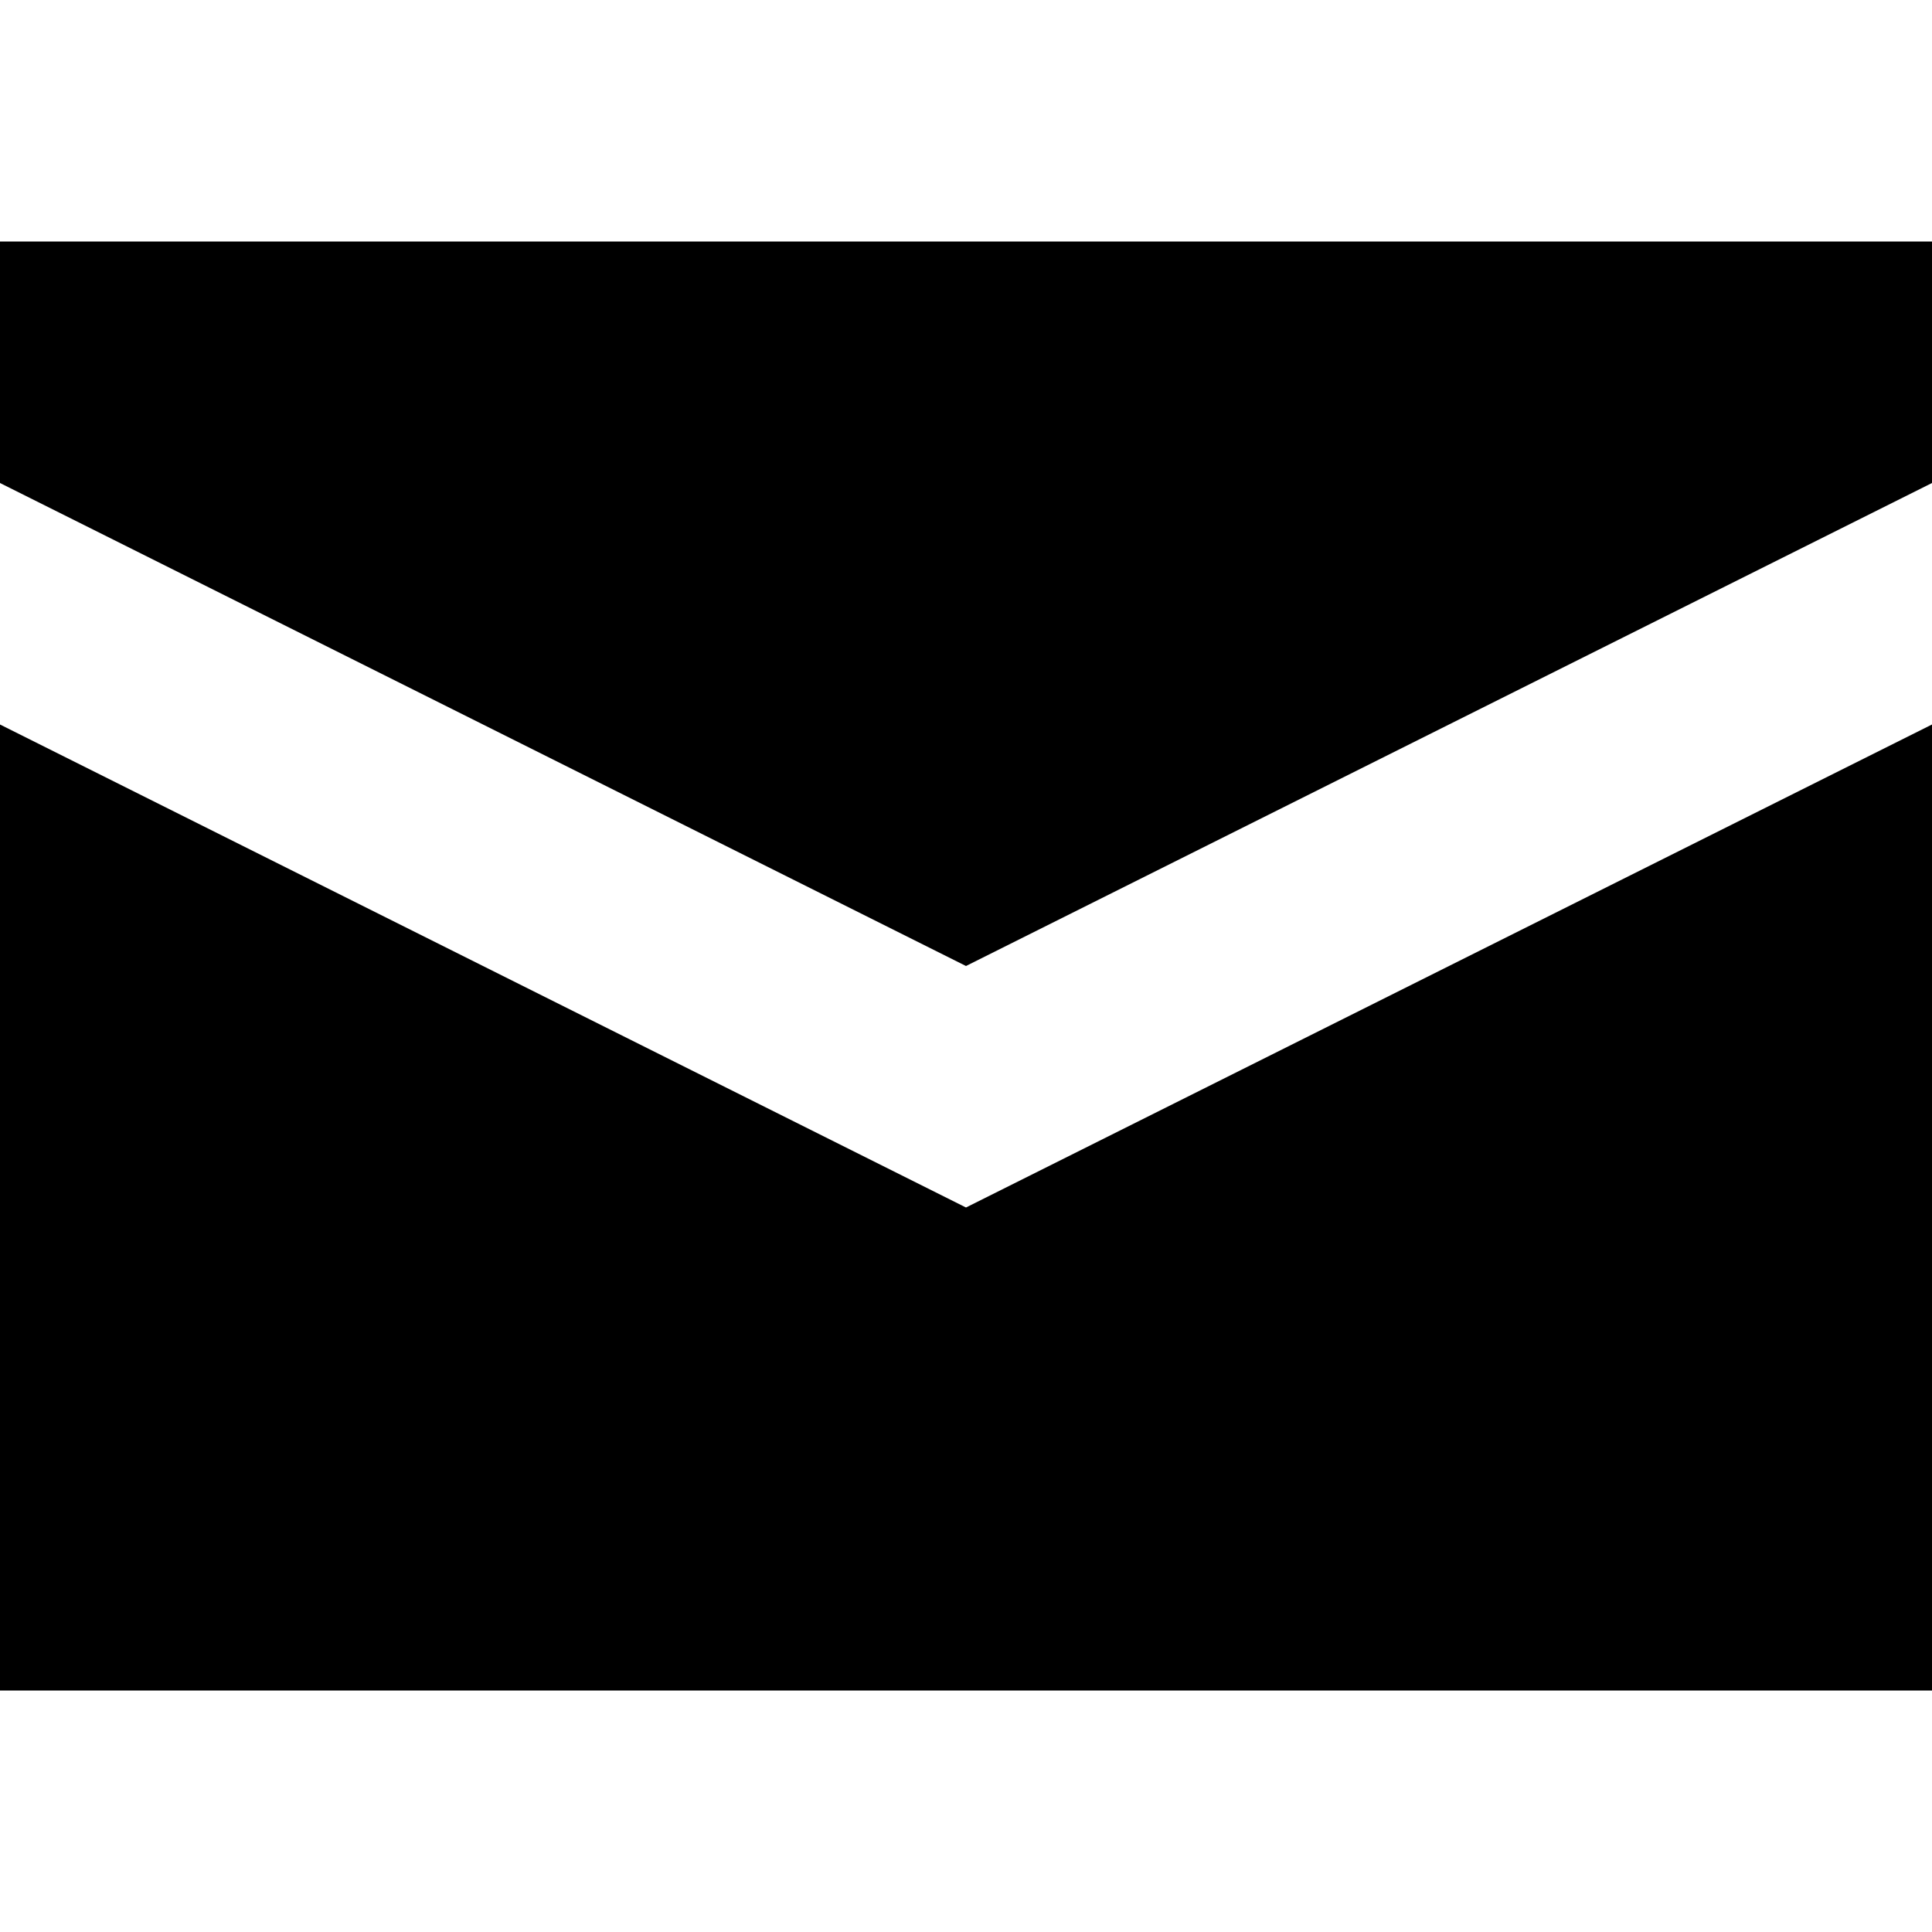
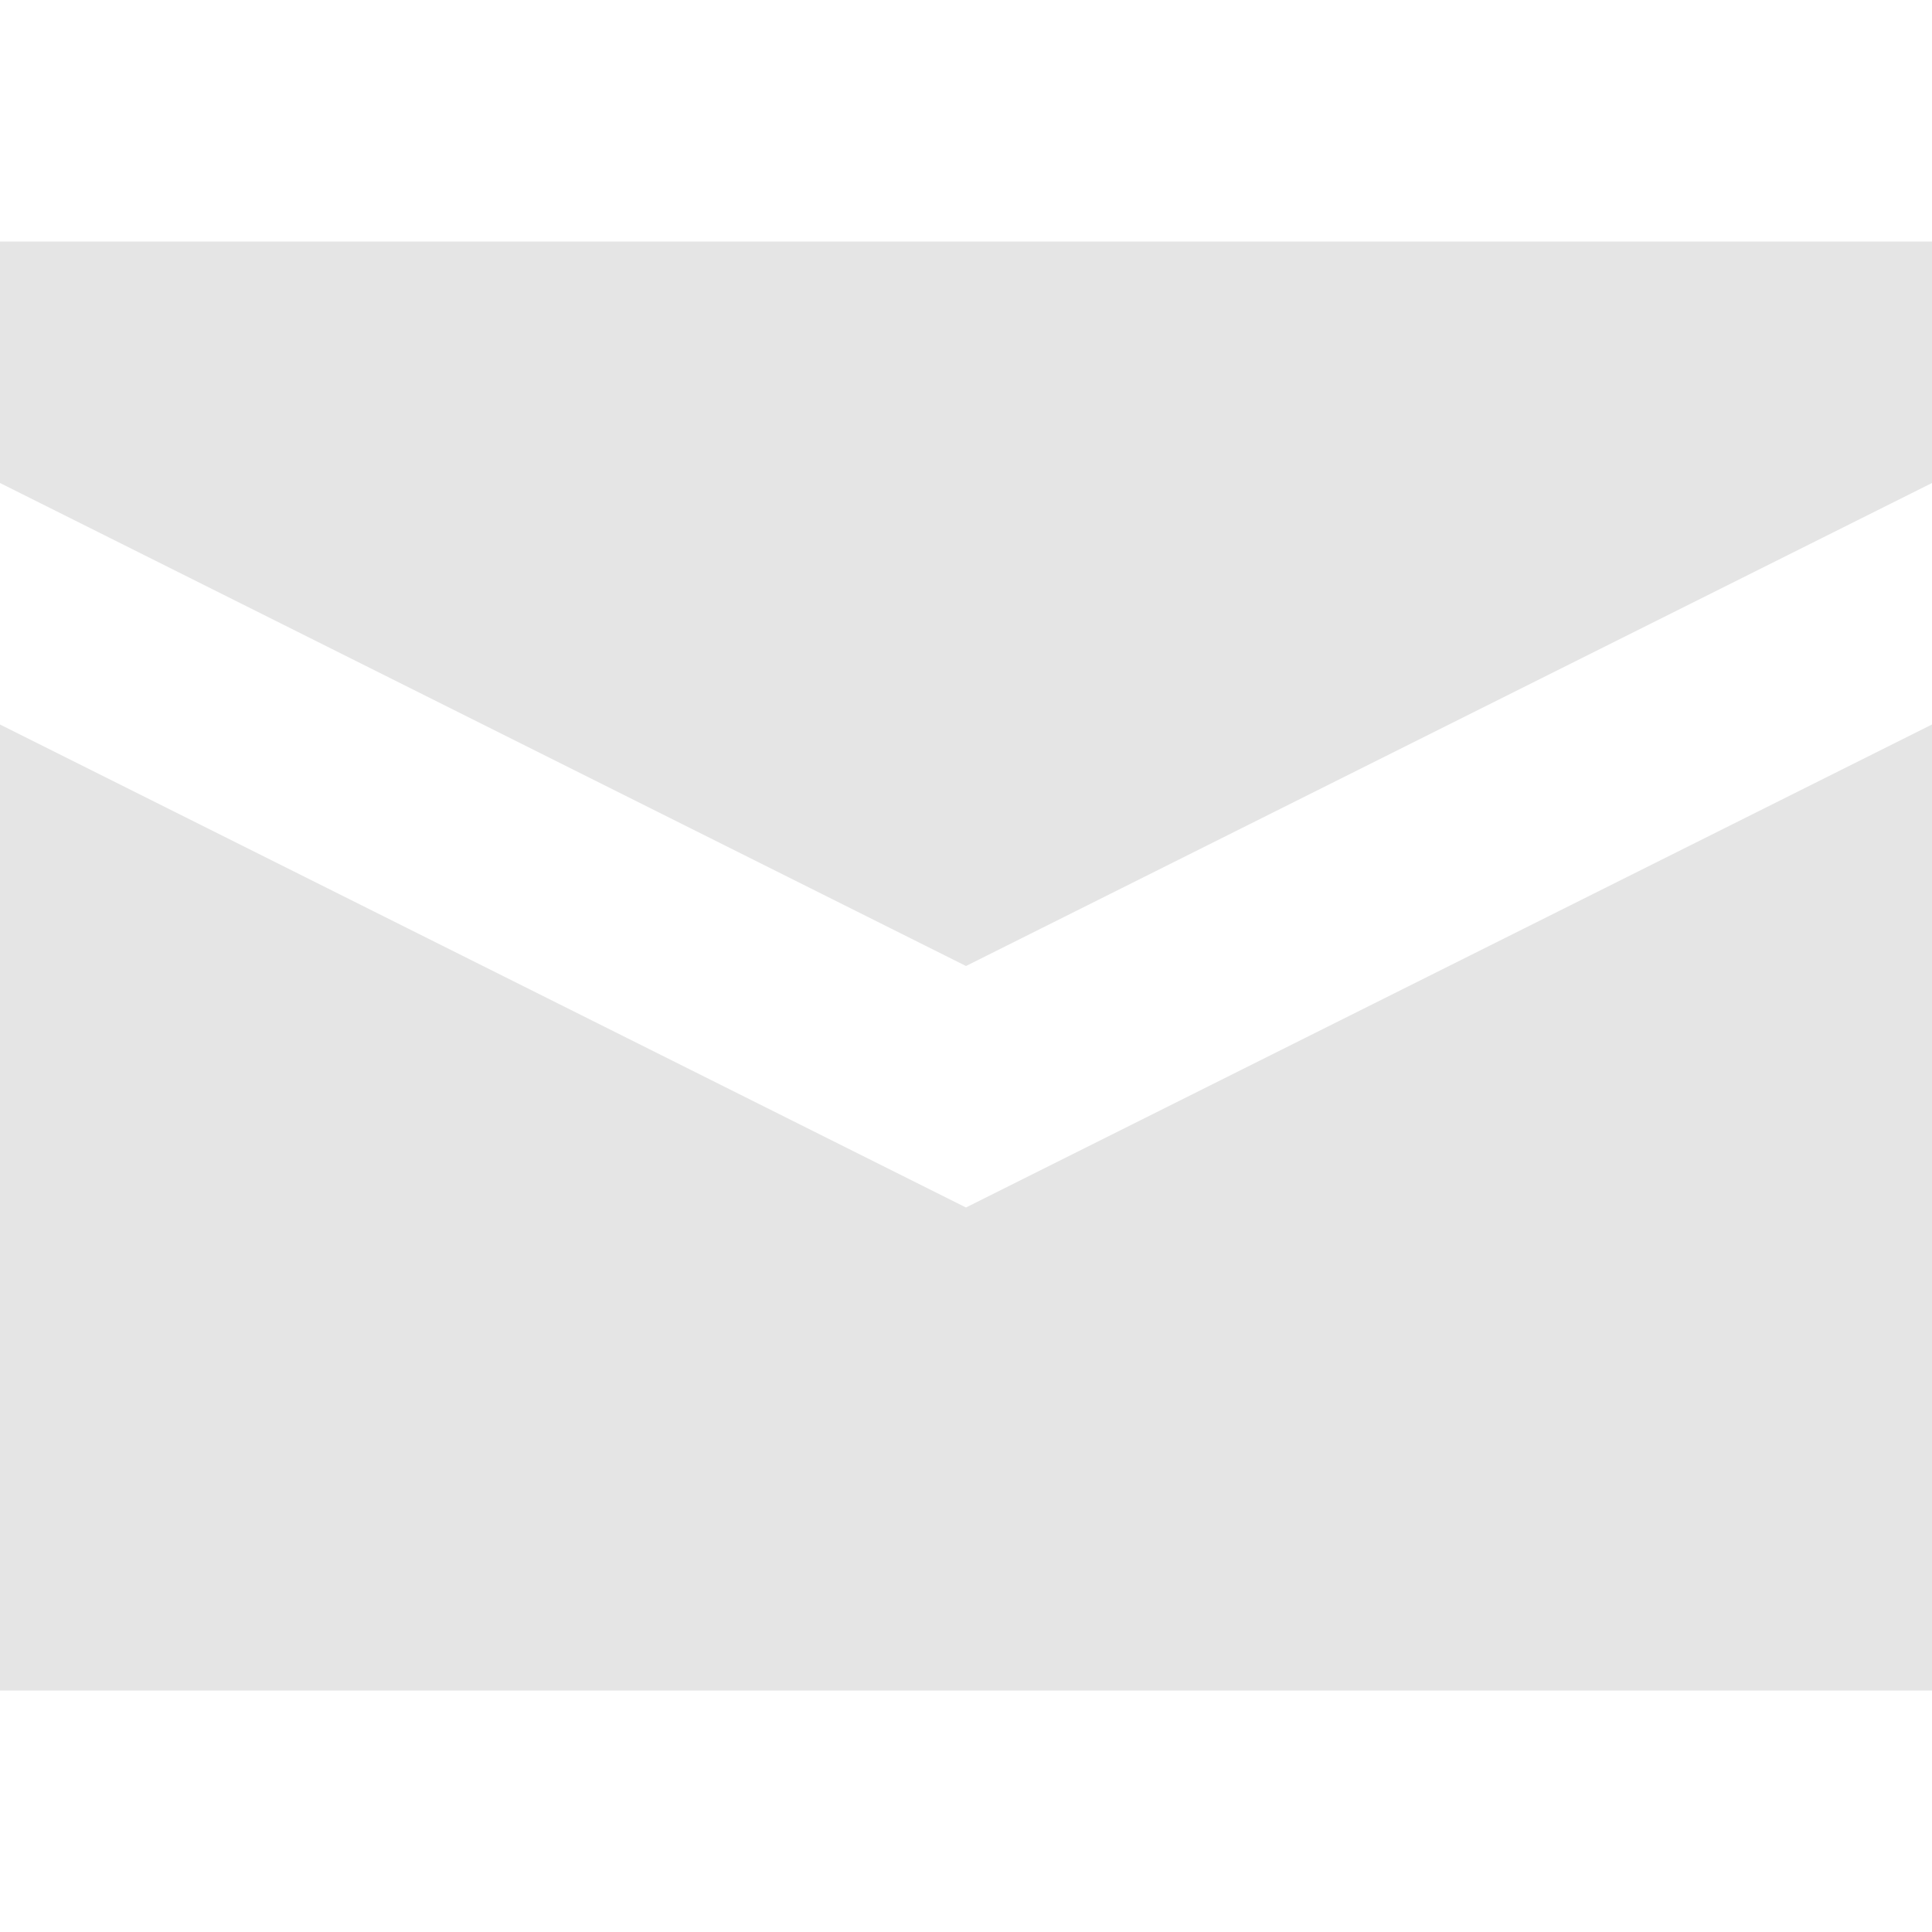
<svg xmlns="http://www.w3.org/2000/svg" height="8" viewBox="0 0 8 8" width="8">
-   <path d="m0 0v1l4 2 4-2v-1zm0 2v4h8v-4l-4 2z" transform="translate(0 1)" />
+   <path d="m0 0v1l4 2 4-2v-1zm0 2v4h8v-4l-4 2z" transform="translate(0 1)" fill="#E5E5E5" />
</svg>
